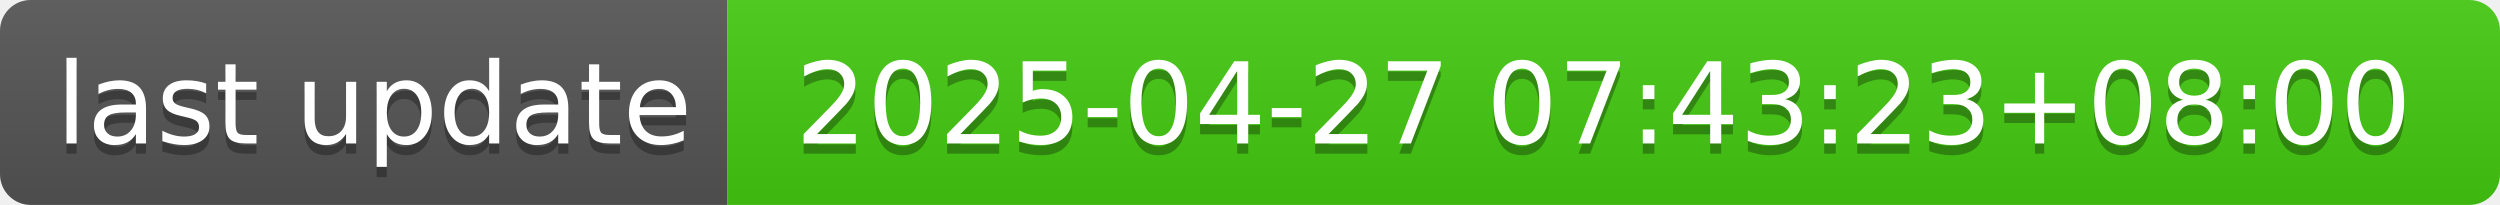
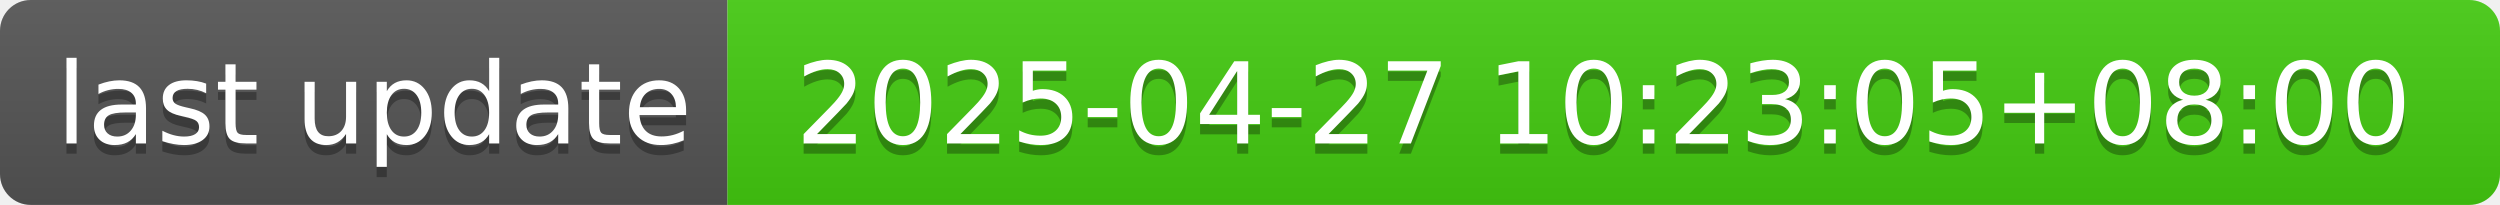
- <svg xmlns="http://www.w3.org/2000/svg" width="244" height="20" role="img" aria-label="last update: 2025-04-27 07:43:23+08:00">
+ <svg xmlns="http://www.w3.org/2000/svg" width="244" height="20" role="img" aria-label="last update: 2025-04-27 10:23:05+08:00">
  <linearGradient id="s" x2="0" y2="100%">
    <stop offset="0" stop-color="#bbb" stop-opacity=".1" />
    <stop offset="1" stop-opacity=".1" />
  </linearGradient>
  <clipPath id="r">
    <rect width="244" height="20" rx="3" fill="#fff" />
  </clipPath>
  <g clip-path="url(#r)">
    <rect width="71" height="20" fill="#555" />
    <rect x="71" width="173" height="20" fill="#4c1" />
    <rect width="244" height="20" fill="url(#s)" />
  </g>
  <g fill="#fff" text-anchor="middle" font-family="Verdana,Geneva,DejaVu Sans,sans-serif" text-rendering="geometricPrecision" font-size="110">
    <text aria-hidden="true" x="365" y="150" fill="#010101" fill-opacity=".3" transform="scale(.1)" textLength="610">last update</text>
    <text x="365" y="140" transform="scale(.1)" fill="#fff" textLength="610">last update</text>
-     <text aria-hidden="true" x="1565" y="150" fill="#010101" fill-opacity=".3" transform="scale(.1)" textLength="1630">2025-04-27 07:43:23+08:00</text>
-     <text x="1565" y="140" transform="scale(.1)" fill="#fff" textLength="1630">2025-04-27 07:43:23+08:00</text>
+     <text aria-hidden="true" x="1565" y="150" fill="#010101" fill-opacity=".3" transform="scale(.1)" textLength="1630">2025-04-27 10:23:05+08:00</text>
+     <text x="1565" y="140" transform="scale(.1)" fill="#fff" textLength="1630">2025-04-27 10:23:05+08:00</text>
  </g>
</svg>
